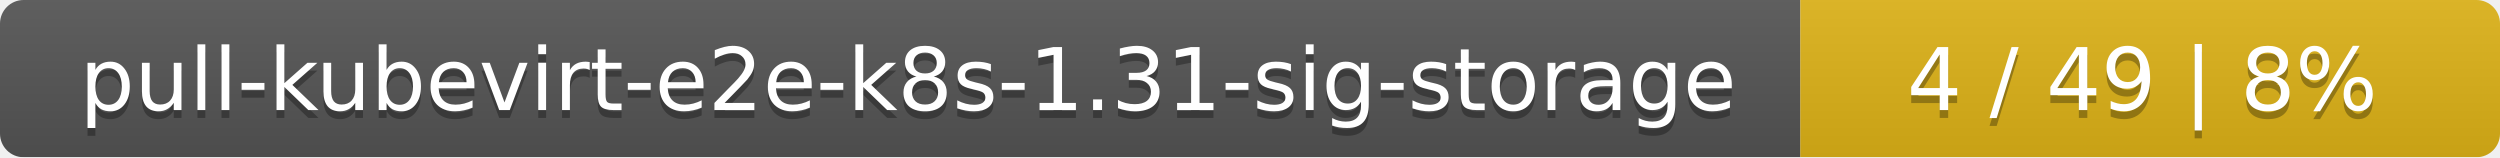
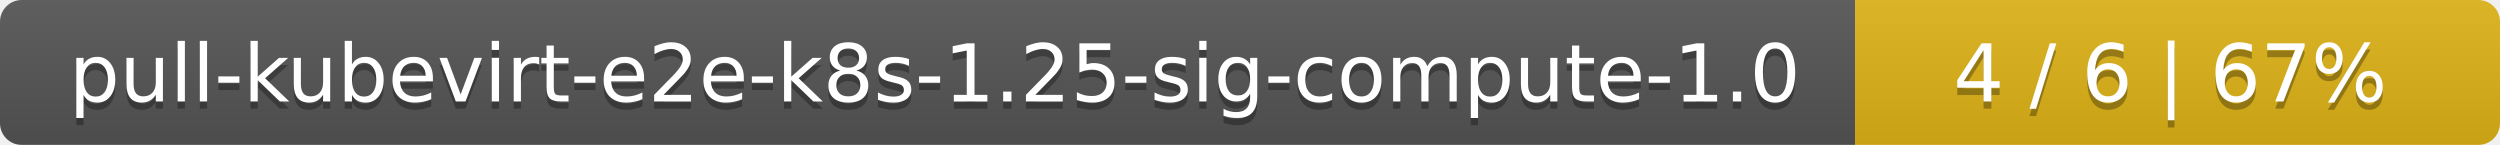
- <svg xmlns="http://www.w3.org/2000/svg" width="318" height="20">
+ <svg xmlns="http://www.w3.org/2000/svg" width="345" height="20">
  <linearGradient id="smooth" x2="0" y2="100%">
    <stop offset="0" stop-color="#bbb" stop-opacity=".1" />
    <stop offset="1" stop-opacity=".1" />
  </linearGradient>
  <mask id="round">
-     <rect width="318" height="20" rx="3" fill="#fff" />
+     <rect width="345" height="20" rx="3" fill="#fff" />
  </mask>
  <g mask="url(#round)">
-     <rect width="229" height="20" fill="#555" />
-     <rect x="229" width="89" height="20" fill="#dfb317" />
-     <rect width="318" height="20" fill="url(#smooth)" />
+     <rect width="256" height="20" fill="#555" />
+     <rect x="256" width="89" height="20" fill="#dfb317" />
+     <rect width="345" height="20" fill="url(#smooth)" />
  </g>
  <g fill="#fff" text-anchor="middle" font-family="DejaVu Sans,Verdana,Geneva,sans-serif" font-size="11">
-     <text x="115.5" y="15" fill="#010101" fill-opacity=".3">pull-kubevirt-e2e-k8s-1.31-sig-storage</text>
-     <text x="115.5" y="14">pull-kubevirt-e2e-k8s-1.31-sig-storage</text>
-     <text x="272.5" y="15" fill="#010101" fill-opacity=".3">4 / 49    |    8%</text>
-     <text x="272.5" y="14">4 / 49    |    8%</text>
+     <text x="129" y="15" fill="#010101" fill-opacity=".3">pull-kubevirt-e2e-k8s-1.25-sig-compute-1.0</text>
+     <text x="129" y="14">pull-kubevirt-e2e-k8s-1.25-sig-compute-1.0</text>
+     <text x="299.5" y="15" fill="#010101" fill-opacity=".3">4 / 6    |    67%</text>
+     <text x="299.5" y="14">4 / 6    |    67%</text>
  </g>
</svg>
